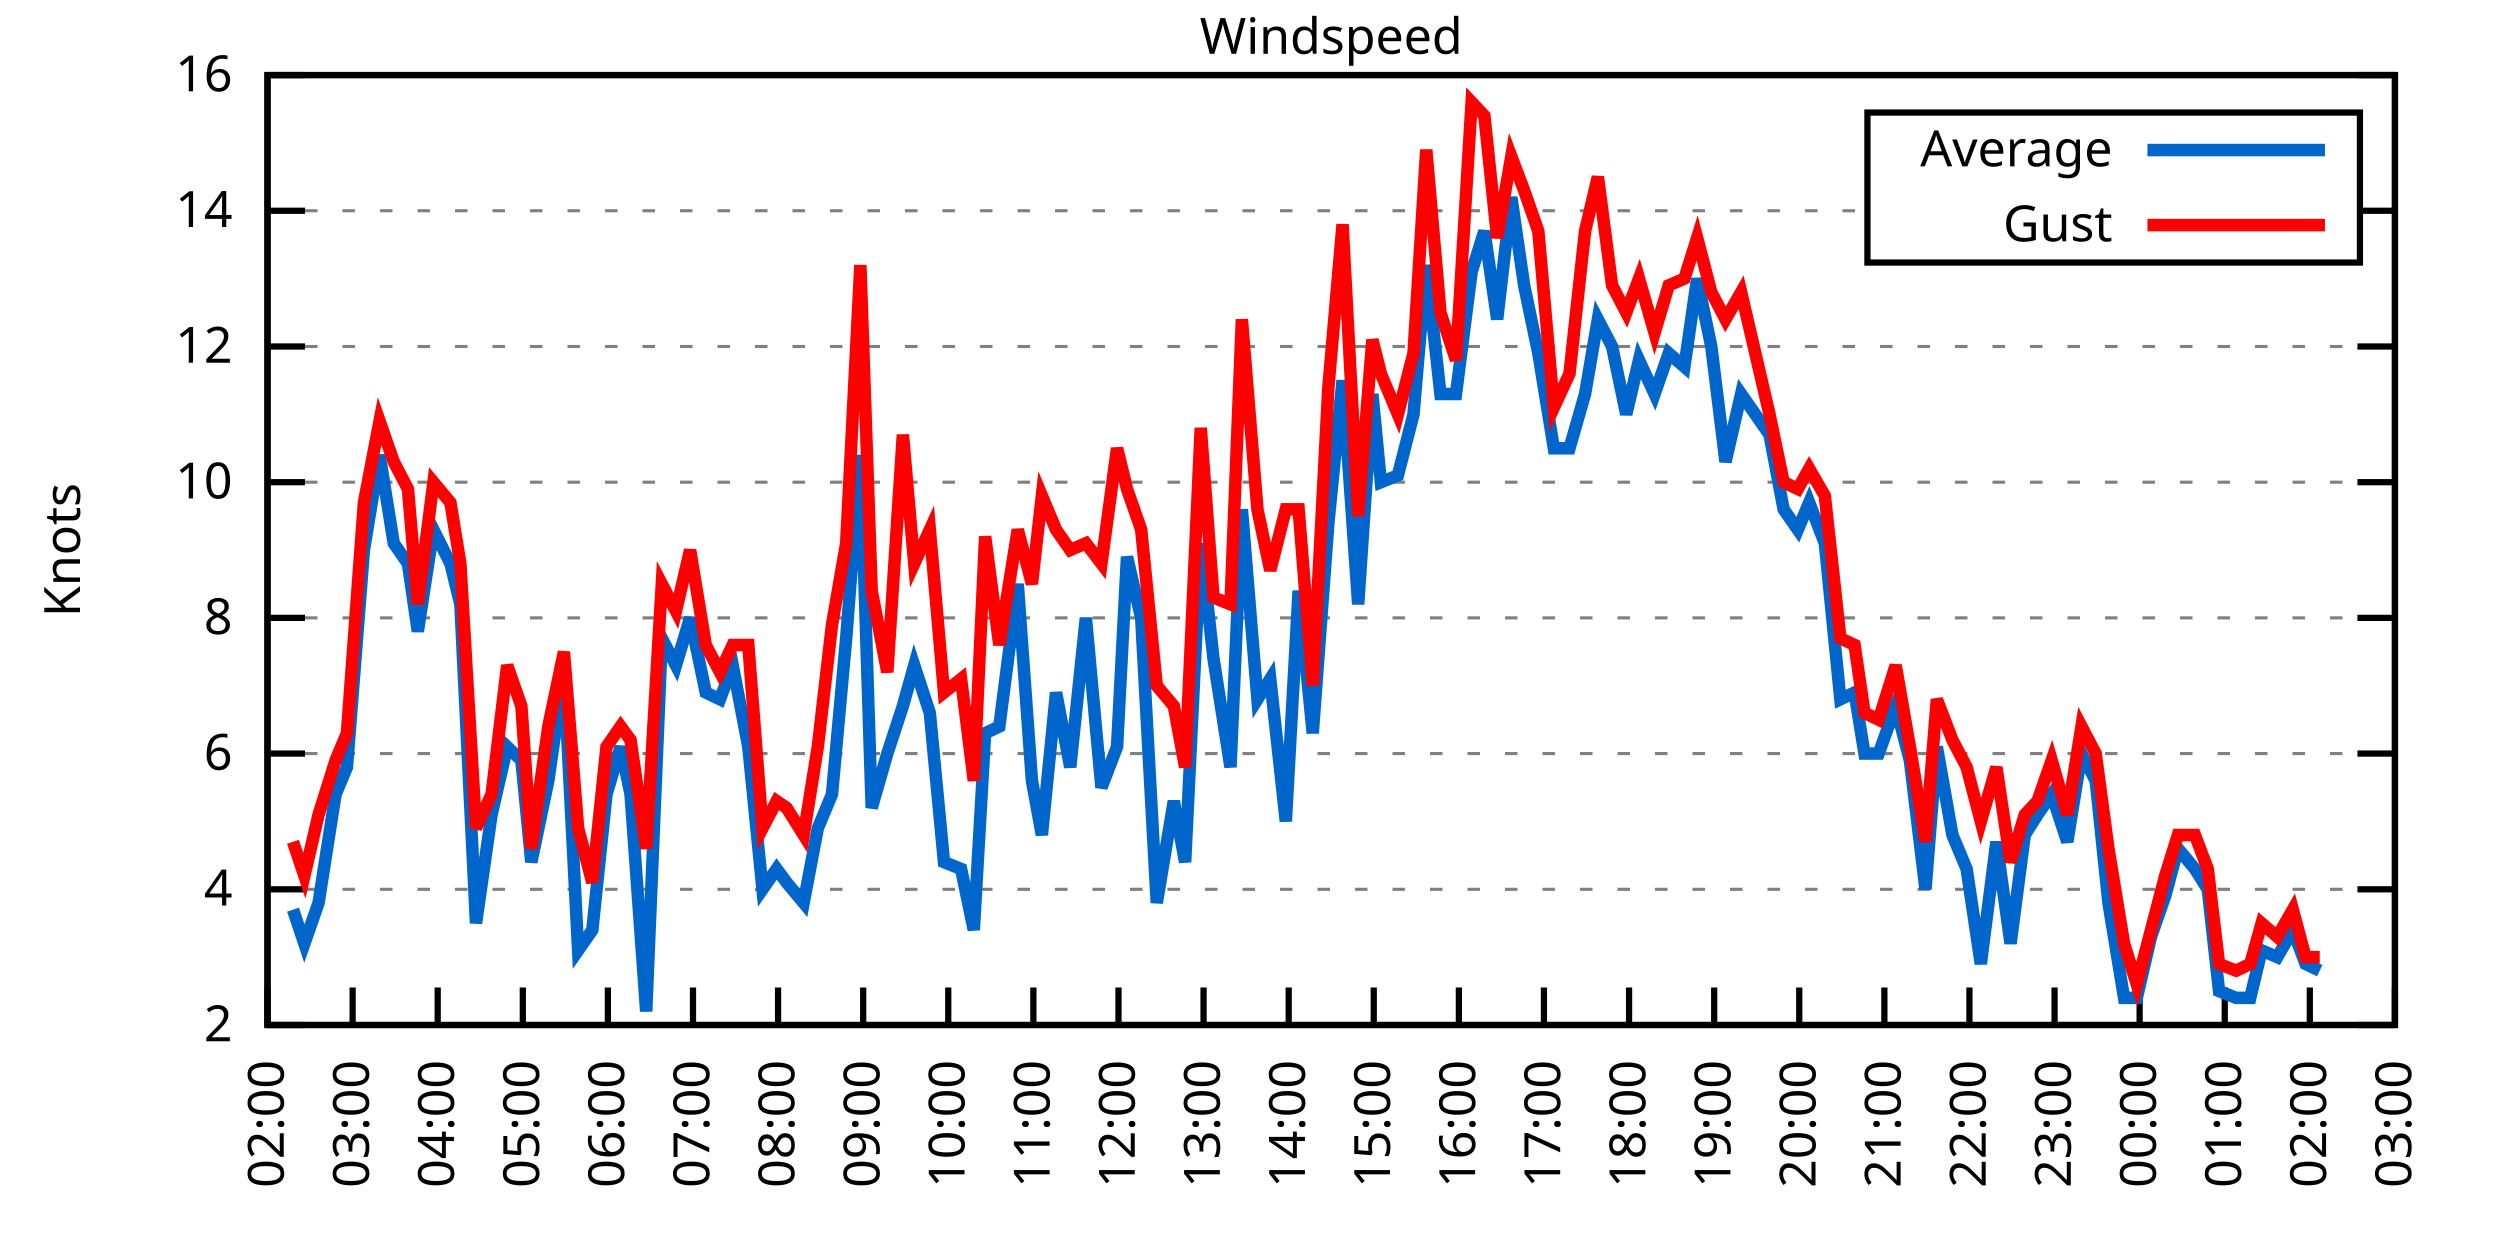
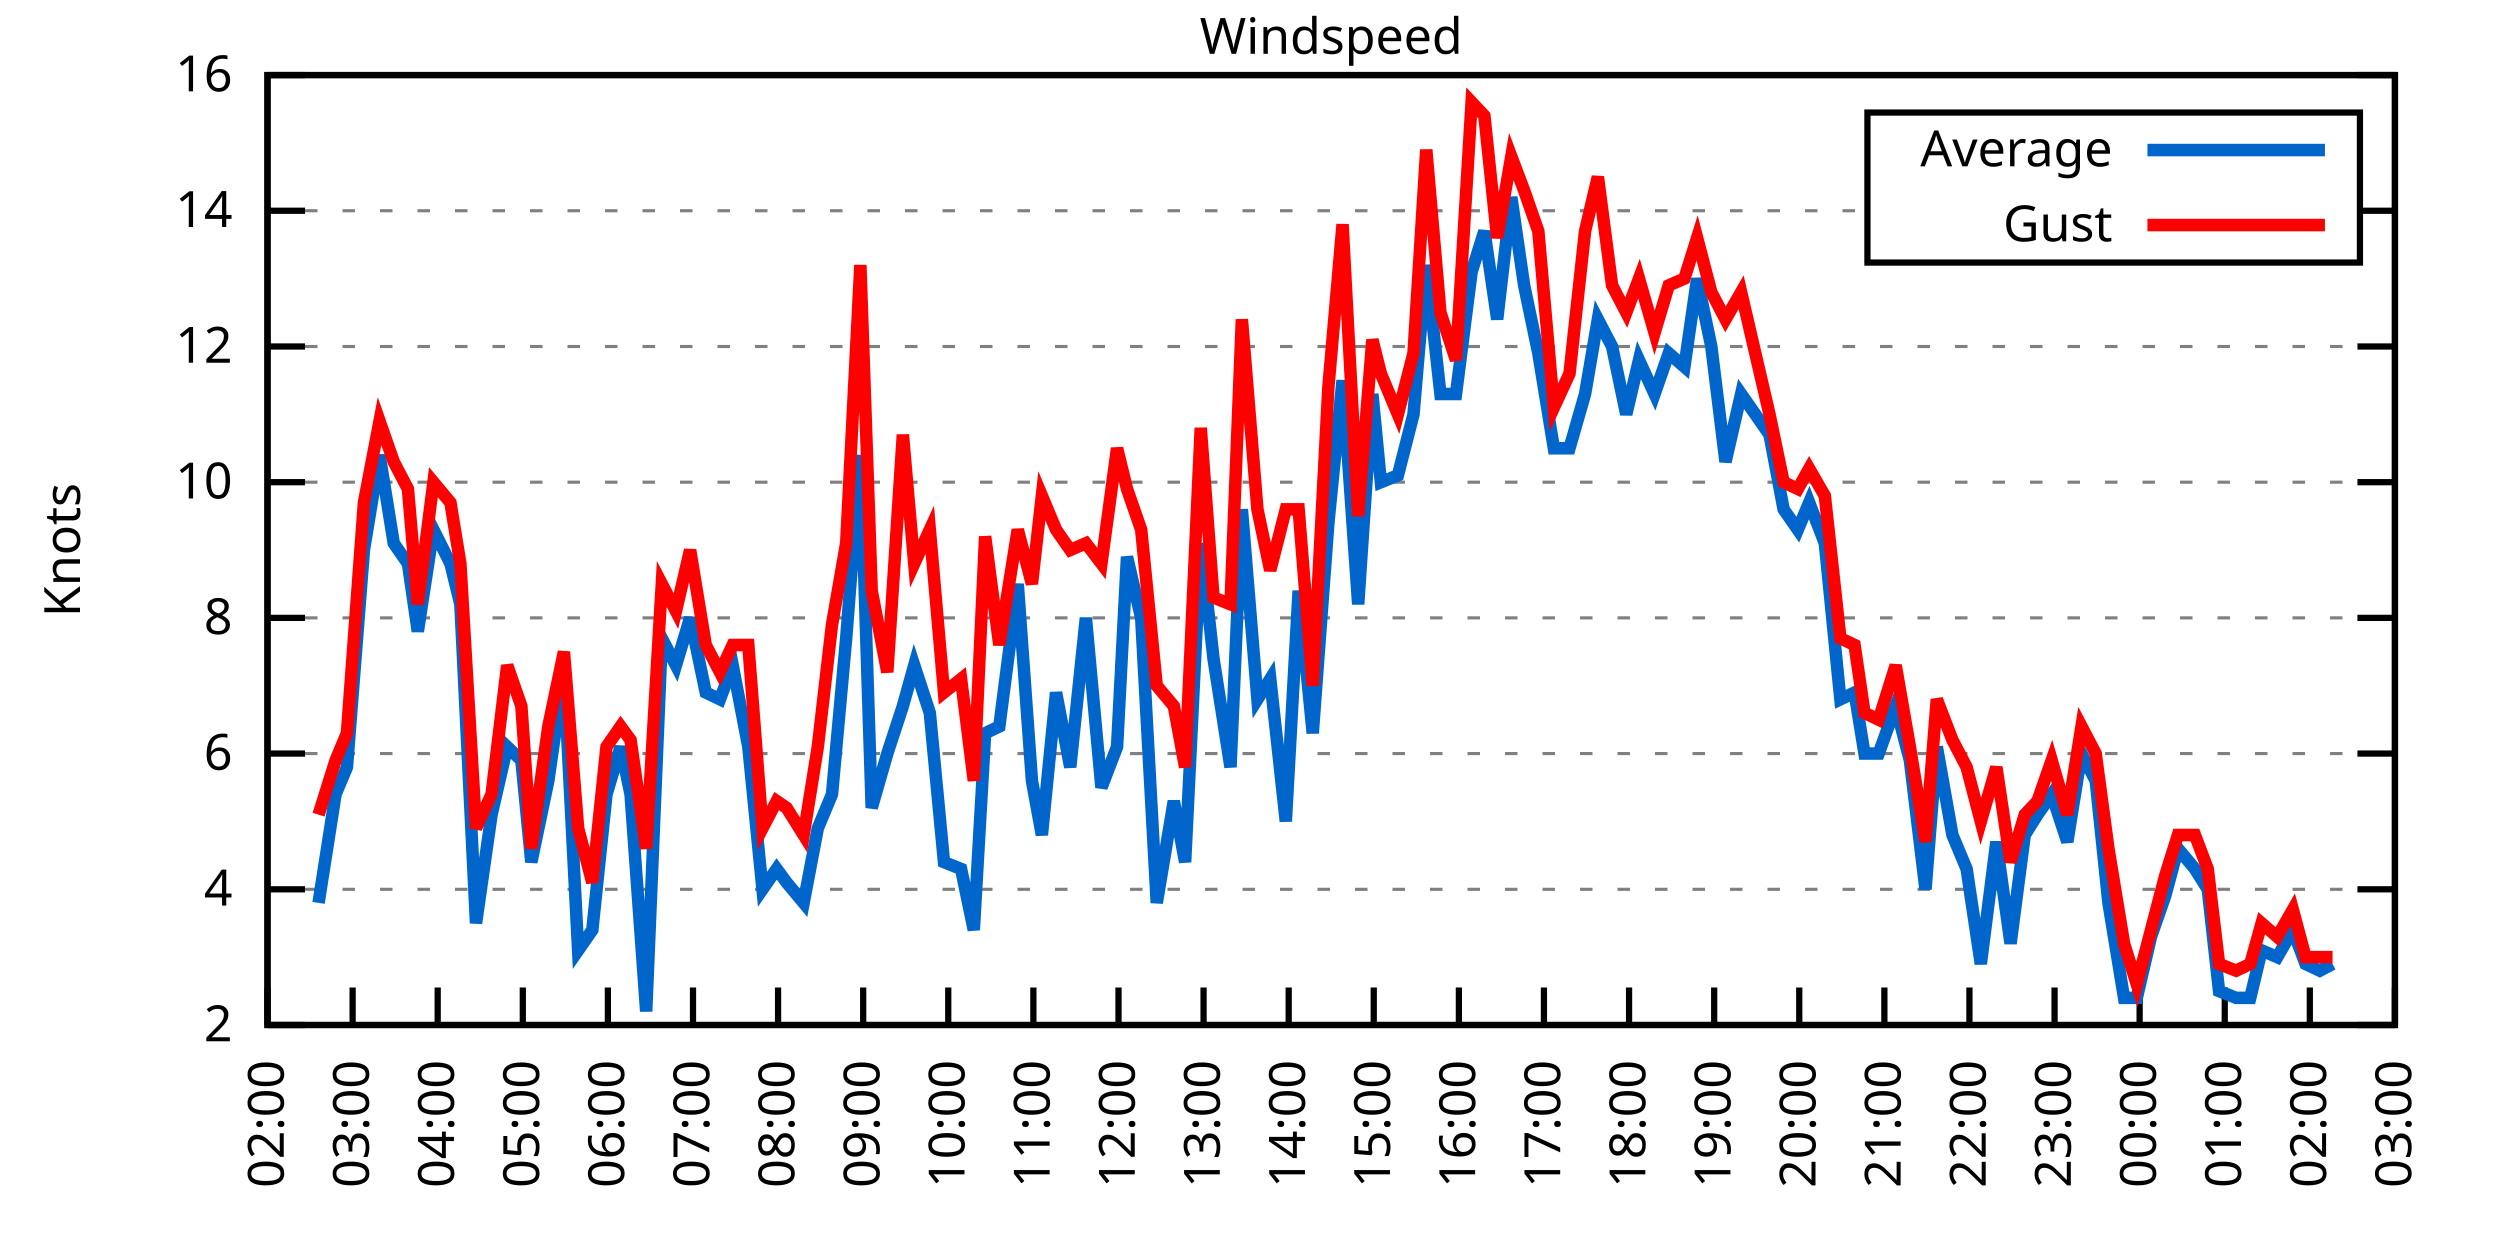
<svg xmlns="http://www.w3.org/2000/svg" xmlns:xlink="http://www.w3.org/1999/xlink" width="400" height="200" viewBox="0 0 400 200">
  <g id="gnuplot_canvas">
    <rect x="0" y="0" width="400" height="200" fill="none" />
    <defs>
      <circle id="gpDot" r="0.5" stroke-width="0.5" stroke="currentColor" />
      <path id="gpPt0" stroke-width="0.333" stroke="currentColor" d="M-1,0 h2 M0,-1 v2" />
      <path id="gpPt1" stroke-width="0.333" stroke="currentColor" d="M-1,-1 L1,1 M1,-1 L-1,1" />
      <path id="gpPt2" stroke-width="0.333" stroke="currentColor" d="M-1,0 L1,0 M0,-1 L0,1 M-1,-1 L1,1 M-1,1 L1,-1" />
      <rect id="gpPt3" stroke-width="0.333" stroke="currentColor" x="-1" y="-1" width="2" height="2" />
      <rect id="gpPt4" stroke-width="0.333" stroke="currentColor" fill="currentColor" x="-1" y="-1" width="2" height="2" />
      <circle id="gpPt5" stroke-width="0.333" stroke="currentColor" cx="0" cy="0" r="1" />
      <use xlink:href="#gpPt5" id="gpPt6" fill="currentColor" stroke="none" />
      <path id="gpPt7" stroke-width="0.333" stroke="currentColor" d="M0,-1.33 L-1.33,0.67 L1.33,0.67 z" />
      <use xlink:href="#gpPt7" id="gpPt8" fill="currentColor" stroke="none" />
      <use xlink:href="#gpPt7" id="gpPt9" stroke="currentColor" transform="rotate(180)" />
      <use xlink:href="#gpPt9" id="gpPt10" fill="currentColor" stroke="none" />
      <use xlink:href="#gpPt3" id="gpPt11" stroke="currentColor" transform="rotate(45)" />
      <use xlink:href="#gpPt11" id="gpPt12" fill="currentColor" stroke="none" />
      <path id="gpPt13" stroke-width="0.333" stroke="currentColor" d="M0,1.330 L1.265,0.411 L0.782,-1.067 L-0.782,-1.076 L-1.265,0.411 z" />
      <use xlink:href="#gpPt13" id="gpPt14" fill="currentColor" stroke="none" />
      <filter id="textbox" filterUnits="objectBoundingBox" x="0" y="0" height="1" width="1">
        <feFlood flood-color="white" flood-opacity="1" result="bgnd" />
        <feComposite in="SourceGraphic" in2="bgnd" operator="atop" />
      </filter>
      <filter id="greybox" filterUnits="objectBoundingBox" x="0" y="0" height="1" width="1">
        <feFlood flood-color="lightgrey" flood-opacity="1" result="grey" />
        <feComposite in="SourceGraphic" in2="grey" operator="atop" />
      </filter>
    </defs>
    <g fill="none" color="white" stroke="currentColor" stroke-width="1.00" stroke-linecap="butt" stroke-linejoin="miter">
</g>
    <g fill="none" color="black" stroke="currentColor" stroke-width="1.00" stroke-linecap="butt" stroke-linejoin="miter">
      <g stroke="none" shape-rendering="crispEdges">
        <polygon fill="rgb(255, 255, 255)" points="42.80,164.00 383.18,164.00 383.18,12.02 42.80,12.02 " />
      </g>
    </g>
    <g fill="none" color="black" stroke="currentColor" stroke-width="1.00" stroke-linecap="butt" stroke-linejoin="miter">
</g>
    <g fill="none" color="black" stroke="black" stroke-width="0.50" stroke-linecap="butt" stroke-linejoin="miter">
</g>
    <g fill="none" color="gray" stroke="currentColor" stroke-width="0.50" stroke-linecap="butt" stroke-linejoin="miter">
      <path stroke="gray" stroke-dasharray="2,4" class="gridline" d="M42.80,164.00 L383.19,164.00  " />
    </g>
    <g fill="none" color="gray" stroke="gray" stroke-width="1.00" stroke-linecap="butt" stroke-linejoin="miter">
</g>
    <g fill="none" color="black" stroke="currentColor" stroke-width="1.00" stroke-linecap="butt" stroke-linejoin="miter">
      <path stroke="black" d="M42.80,164.00 L48.80,164.00 M383.19,164.00 L377.19,164.00  " />
      <g transform="translate(37.20,166.60)" stroke="none" fill="black" font-family="Sans" font-size="8.00" text-anchor="end">
        <text>
          <tspan font-family="Sans"> 2</tspan>
        </text>
      </g>
    </g>
    <g fill="none" color="black" stroke="currentColor" stroke-width="1.00" stroke-linecap="butt" stroke-linejoin="miter">
</g>
    <g fill="none" color="black" stroke="black" stroke-width="0.50" stroke-linecap="butt" stroke-linejoin="miter">
</g>
    <g fill="none" color="gray" stroke="currentColor" stroke-width="0.50" stroke-linecap="butt" stroke-linejoin="miter">
      <path stroke="gray" stroke-dasharray="2,4" class="gridline" d="M42.80,142.29 L383.19,142.29  " />
    </g>
    <g fill="none" color="gray" stroke="gray" stroke-width="1.00" stroke-linecap="butt" stroke-linejoin="miter">
</g>
    <g fill="none" color="black" stroke="currentColor" stroke-width="1.00" stroke-linecap="butt" stroke-linejoin="miter">
      <path stroke="black" d="M42.80,142.29 L48.80,142.29 M383.19,142.29 L377.19,142.29  " />
      <g transform="translate(37.20,144.89)" stroke="none" fill="black" font-family="Sans" font-size="8.00" text-anchor="end">
        <text>
          <tspan font-family="Sans"> 4</tspan>
        </text>
      </g>
    </g>
    <g fill="none" color="black" stroke="currentColor" stroke-width="1.00" stroke-linecap="butt" stroke-linejoin="miter">
</g>
    <g fill="none" color="black" stroke="black" stroke-width="0.50" stroke-linecap="butt" stroke-linejoin="miter">
</g>
    <g fill="none" color="gray" stroke="currentColor" stroke-width="0.50" stroke-linecap="butt" stroke-linejoin="miter">
      <path stroke="gray" stroke-dasharray="2,4" class="gridline" d="M42.80,120.57 L383.19,120.57  " />
    </g>
    <g fill="none" color="gray" stroke="gray" stroke-width="1.00" stroke-linecap="butt" stroke-linejoin="miter">
</g>
    <g fill="none" color="black" stroke="currentColor" stroke-width="1.00" stroke-linecap="butt" stroke-linejoin="miter">
      <path stroke="black" d="M42.80,120.57 L48.80,120.57 M383.19,120.57 L377.19,120.57  " />
      <g transform="translate(37.20,123.17)" stroke="none" fill="black" font-family="Sans" font-size="8.00" text-anchor="end">
        <text>
          <tspan font-family="Sans"> 6</tspan>
        </text>
      </g>
    </g>
    <g fill="none" color="black" stroke="currentColor" stroke-width="1.00" stroke-linecap="butt" stroke-linejoin="miter">
</g>
    <g fill="none" color="black" stroke="black" stroke-width="0.50" stroke-linecap="butt" stroke-linejoin="miter">
</g>
    <g fill="none" color="gray" stroke="currentColor" stroke-width="0.50" stroke-linecap="butt" stroke-linejoin="miter">
      <path stroke="gray" stroke-dasharray="2,4" class="gridline" d="M42.80,98.86 L383.19,98.86  " />
    </g>
    <g fill="none" color="gray" stroke="gray" stroke-width="1.00" stroke-linecap="butt" stroke-linejoin="miter">
</g>
    <g fill="none" color="black" stroke="currentColor" stroke-width="1.00" stroke-linecap="butt" stroke-linejoin="miter">
      <path stroke="black" d="M42.80,98.86 L48.80,98.86 M383.19,98.86 L377.19,98.86  " />
      <g transform="translate(37.20,101.46)" stroke="none" fill="black" font-family="Sans" font-size="8.00" text-anchor="end">
        <text>
          <tspan font-family="Sans"> 8</tspan>
        </text>
      </g>
    </g>
    <g fill="none" color="black" stroke="currentColor" stroke-width="1.00" stroke-linecap="butt" stroke-linejoin="miter">
</g>
    <g fill="none" color="black" stroke="black" stroke-width="0.50" stroke-linecap="butt" stroke-linejoin="miter">
</g>
    <g fill="none" color="gray" stroke="currentColor" stroke-width="0.50" stroke-linecap="butt" stroke-linejoin="miter">
      <path stroke="gray" stroke-dasharray="2,4" class="gridline" d="M42.80,77.15 L383.19,77.15  " />
    </g>
    <g fill="none" color="gray" stroke="gray" stroke-width="1.00" stroke-linecap="butt" stroke-linejoin="miter">
</g>
    <g fill="none" color="black" stroke="currentColor" stroke-width="1.00" stroke-linecap="butt" stroke-linejoin="miter">
      <path stroke="black" d="M42.80,77.15 L48.80,77.15 M383.19,77.15 L377.19,77.15  " />
      <g transform="translate(37.20,79.75)" stroke="none" fill="black" font-family="Sans" font-size="8.00" text-anchor="end">
        <text>
          <tspan font-family="Sans"> 10</tspan>
        </text>
      </g>
    </g>
    <g fill="none" color="black" stroke="currentColor" stroke-width="1.00" stroke-linecap="butt" stroke-linejoin="miter">
</g>
    <g fill="none" color="black" stroke="black" stroke-width="0.50" stroke-linecap="butt" stroke-linejoin="miter">
</g>
    <g fill="none" color="gray" stroke="currentColor" stroke-width="0.50" stroke-linecap="butt" stroke-linejoin="miter">
      <path stroke="gray" stroke-dasharray="2,4" class="gridline" d="M42.80,55.44 L383.19,55.44  " />
    </g>
    <g fill="none" color="gray" stroke="gray" stroke-width="1.00" stroke-linecap="butt" stroke-linejoin="miter">
</g>
    <g fill="none" color="black" stroke="currentColor" stroke-width="1.00" stroke-linecap="butt" stroke-linejoin="miter">
      <path stroke="black" d="M42.80,55.44 L48.80,55.44 M383.19,55.44 L377.19,55.44  " />
      <g transform="translate(37.20,58.04)" stroke="none" fill="black" font-family="Sans" font-size="8.00" text-anchor="end">
        <text>
          <tspan font-family="Sans"> 12</tspan>
        </text>
      </g>
    </g>
    <g fill="none" color="black" stroke="currentColor" stroke-width="1.00" stroke-linecap="butt" stroke-linejoin="miter">
</g>
    <g fill="none" color="black" stroke="black" stroke-width="0.50" stroke-linecap="butt" stroke-linejoin="miter">
</g>
    <g fill="none" color="gray" stroke="currentColor" stroke-width="0.50" stroke-linecap="butt" stroke-linejoin="miter">
      <path stroke="gray" stroke-dasharray="2,4" class="gridline" d="M42.80,33.72 L298.79,33.72 M377.59,33.72 L383.19,33.72  " />
    </g>
    <g fill="none" color="gray" stroke="gray" stroke-width="1.00" stroke-linecap="butt" stroke-linejoin="miter">
</g>
    <g fill="none" color="black" stroke="currentColor" stroke-width="1.00" stroke-linecap="butt" stroke-linejoin="miter">
      <path stroke="black" d="M42.80,33.72 L48.80,33.72 M383.19,33.72 L377.19,33.72  " />
      <g transform="translate(37.20,36.32)" stroke="none" fill="black" font-family="Sans" font-size="8.00" text-anchor="end">
        <text>
          <tspan font-family="Sans"> 14</tspan>
        </text>
      </g>
    </g>
    <g fill="none" color="black" stroke="currentColor" stroke-width="1.00" stroke-linecap="butt" stroke-linejoin="miter">
</g>
    <g fill="none" color="black" stroke="black" stroke-width="0.50" stroke-linecap="butt" stroke-linejoin="miter">
</g>
    <g fill="none" color="gray" stroke="currentColor" stroke-width="0.50" stroke-linecap="butt" stroke-linejoin="miter">
      <path stroke="gray" stroke-dasharray="2,4" class="gridline" d="M42.80,12.01 L383.19,12.01  " />
    </g>
    <g fill="none" color="gray" stroke="gray" stroke-width="1.00" stroke-linecap="butt" stroke-linejoin="miter">
</g>
    <g fill="none" color="black" stroke="currentColor" stroke-width="1.00" stroke-linecap="butt" stroke-linejoin="miter">
      <path stroke="black" d="M42.80,12.01 L48.80,12.01 M383.19,12.01 L377.19,12.01  " />
      <g transform="translate(37.20,14.61)" stroke="none" fill="black" font-family="Sans" font-size="8.00" text-anchor="end">
        <text>
          <tspan font-family="Sans"> 16</tspan>
        </text>
      </g>
    </g>
    <g fill="none" color="black" stroke="currentColor" stroke-width="1.00" stroke-linecap="butt" stroke-linejoin="miter">
      <path stroke="black" d="M42.80,164.00 L42.80,158.00  " />
      <g transform="translate(45.40,169.60) rotate(270.00)" stroke="none" fill="black" font-family="Sans" font-size="8.00" text-anchor="end">
        <text>
          <tspan font-family="Sans">02:00</tspan>
        </text>
      </g>
    </g>
    <g fill="none" color="black" stroke="currentColor" stroke-width="1.00" stroke-linecap="butt" stroke-linejoin="miter">
      <path stroke="black" d="M56.42,164.00 L56.42,158.00  " />
      <g transform="translate(59.02,169.60) rotate(270.00)" stroke="none" fill="black" font-family="Sans" font-size="8.00" text-anchor="end">
        <text>
          <tspan font-family="Sans">03:00</tspan>
        </text>
      </g>
    </g>
    <g fill="none" color="black" stroke="currentColor" stroke-width="1.00" stroke-linecap="butt" stroke-linejoin="miter">
      <path stroke="black" d="M70.03,164.00 L70.03,158.00  " />
      <g transform="translate(72.63,169.60) rotate(270.00)" stroke="none" fill="black" font-family="Sans" font-size="8.00" text-anchor="end">
        <text>
          <tspan font-family="Sans">04:00</tspan>
        </text>
      </g>
    </g>
    <g fill="none" color="black" stroke="currentColor" stroke-width="1.00" stroke-linecap="butt" stroke-linejoin="miter">
      <path stroke="black" d="M83.65,164.00 L83.65,158.00  " />
      <g transform="translate(86.25,169.60) rotate(270.00)" stroke="none" fill="black" font-family="Sans" font-size="8.00" text-anchor="end">
        <text>
          <tspan font-family="Sans">05:00</tspan>
        </text>
      </g>
    </g>
    <g fill="none" color="black" stroke="currentColor" stroke-width="1.00" stroke-linecap="butt" stroke-linejoin="miter">
      <path stroke="black" d="M97.26,164.00 L97.26,158.00  " />
      <g transform="translate(99.86,169.60) rotate(270.00)" stroke="none" fill="black" font-family="Sans" font-size="8.00" text-anchor="end">
        <text>
          <tspan font-family="Sans">06:00</tspan>
        </text>
      </g>
    </g>
    <g fill="none" color="black" stroke="currentColor" stroke-width="1.00" stroke-linecap="butt" stroke-linejoin="miter">
      <path stroke="black" d="M110.88,164.00 L110.88,158.00  " />
      <g transform="translate(113.48,169.60) rotate(270.00)" stroke="none" fill="black" font-family="Sans" font-size="8.00" text-anchor="end">
        <text>
          <tspan font-family="Sans">07:00</tspan>
        </text>
      </g>
    </g>
    <g fill="none" color="black" stroke="currentColor" stroke-width="1.00" stroke-linecap="butt" stroke-linejoin="miter">
      <path stroke="black" d="M124.49,164.00 L124.49,158.00  " />
      <g transform="translate(127.09,169.60) rotate(270.00)" stroke="none" fill="black" font-family="Sans" font-size="8.00" text-anchor="end">
        <text>
          <tspan font-family="Sans">08:00</tspan>
        </text>
      </g>
    </g>
    <g fill="none" color="black" stroke="currentColor" stroke-width="1.00" stroke-linecap="butt" stroke-linejoin="miter">
      <path stroke="black" d="M138.11,164.00 L138.11,158.00  " />
      <g transform="translate(140.71,169.60) rotate(270.00)" stroke="none" fill="black" font-family="Sans" font-size="8.00" text-anchor="end">
        <text>
          <tspan font-family="Sans">09:00</tspan>
        </text>
      </g>
    </g>
    <g fill="none" color="black" stroke="currentColor" stroke-width="1.00" stroke-linecap="butt" stroke-linejoin="miter">
      <path stroke="black" d="M151.72,164.00 L151.72,158.00  " />
      <g transform="translate(154.32,169.60) rotate(270.00)" stroke="none" fill="black" font-family="Sans" font-size="8.00" text-anchor="end">
        <text>
          <tspan font-family="Sans">10:00</tspan>
        </text>
      </g>
    </g>
    <g fill="none" color="black" stroke="currentColor" stroke-width="1.00" stroke-linecap="butt" stroke-linejoin="miter">
      <path stroke="black" d="M165.34,164.00 L165.34,158.00  " />
      <g transform="translate(167.94,169.60) rotate(270.00)" stroke="none" fill="black" font-family="Sans" font-size="8.00" text-anchor="end">
        <text>
          <tspan font-family="Sans">11:00</tspan>
        </text>
      </g>
    </g>
    <g fill="none" color="black" stroke="currentColor" stroke-width="1.00" stroke-linecap="butt" stroke-linejoin="miter">
      <path stroke="black" d="M178.96,164.00 L178.96,158.00  " />
      <g transform="translate(181.56,169.60) rotate(270.00)" stroke="none" fill="black" font-family="Sans" font-size="8.00" text-anchor="end">
        <text>
          <tspan font-family="Sans">12:00</tspan>
        </text>
      </g>
    </g>
    <g fill="none" color="black" stroke="currentColor" stroke-width="1.00" stroke-linecap="butt" stroke-linejoin="miter">
      <path stroke="black" d="M192.57,164.00 L192.57,158.00  " />
      <g transform="translate(195.17,169.60) rotate(270.00)" stroke="none" fill="black" font-family="Sans" font-size="8.00" text-anchor="end">
        <text>
          <tspan font-family="Sans">13:00</tspan>
        </text>
      </g>
    </g>
    <g fill="none" color="black" stroke="currentColor" stroke-width="1.00" stroke-linecap="butt" stroke-linejoin="miter">
      <path stroke="black" d="M206.19,164.00 L206.19,158.00  " />
      <g transform="translate(208.79,169.60) rotate(270.00)" stroke="none" fill="black" font-family="Sans" font-size="8.00" text-anchor="end">
        <text>
          <tspan font-family="Sans">14:00</tspan>
        </text>
      </g>
    </g>
    <g fill="none" color="black" stroke="currentColor" stroke-width="1.00" stroke-linecap="butt" stroke-linejoin="miter">
      <path stroke="black" d="M219.80,164.00 L219.80,158.00  " />
      <g transform="translate(222.40,169.60) rotate(270.00)" stroke="none" fill="black" font-family="Sans" font-size="8.00" text-anchor="end">
        <text>
          <tspan font-family="Sans">15:00</tspan>
        </text>
      </g>
    </g>
    <g fill="none" color="black" stroke="currentColor" stroke-width="1.00" stroke-linecap="butt" stroke-linejoin="miter">
      <path stroke="black" d="M233.42,164.00 L233.42,158.00  " />
      <g transform="translate(236.02,169.60) rotate(270.00)" stroke="none" fill="black" font-family="Sans" font-size="8.00" text-anchor="end">
        <text>
          <tspan font-family="Sans">16:00</tspan>
        </text>
      </g>
    </g>
    <g fill="none" color="black" stroke="currentColor" stroke-width="1.00" stroke-linecap="butt" stroke-linejoin="miter">
      <path stroke="black" d="M247.03,164.00 L247.03,158.00  " />
      <g transform="translate(249.63,169.60) rotate(270.00)" stroke="none" fill="black" font-family="Sans" font-size="8.00" text-anchor="end">
        <text>
          <tspan font-family="Sans">17:00</tspan>
        </text>
      </g>
    </g>
    <g fill="none" color="black" stroke="currentColor" stroke-width="1.00" stroke-linecap="butt" stroke-linejoin="miter">
      <path stroke="black" d="M260.65,164.00 L260.65,158.00  " />
      <g transform="translate(263.25,169.60) rotate(270.00)" stroke="none" fill="black" font-family="Sans" font-size="8.00" text-anchor="end">
        <text>
          <tspan font-family="Sans">18:00</tspan>
        </text>
      </g>
    </g>
    <g fill="none" color="black" stroke="currentColor" stroke-width="1.00" stroke-linecap="butt" stroke-linejoin="miter">
      <path stroke="black" d="M274.27,164.00 L274.27,158.00  " />
      <g transform="translate(276.87,169.60) rotate(270.00)" stroke="none" fill="black" font-family="Sans" font-size="8.00" text-anchor="end">
        <text>
          <tspan font-family="Sans">19:00</tspan>
        </text>
      </g>
    </g>
    <g fill="none" color="black" stroke="currentColor" stroke-width="1.00" stroke-linecap="butt" stroke-linejoin="miter">
      <path stroke="black" d="M287.88,164.00 L287.88,158.00  " />
      <g transform="translate(290.48,169.60) rotate(270.00)" stroke="none" fill="black" font-family="Sans" font-size="8.00" text-anchor="end">
        <text>
          <tspan font-family="Sans">20:00</tspan>
        </text>
      </g>
    </g>
    <g fill="none" color="black" stroke="currentColor" stroke-width="1.00" stroke-linecap="butt" stroke-linejoin="miter">
      <path stroke="black" d="M301.50,164.00 L301.50,158.00  " />
      <g transform="translate(304.10,169.60) rotate(270.00)" stroke="none" fill="black" font-family="Sans" font-size="8.00" text-anchor="end">
        <text>
          <tspan font-family="Sans">21:00</tspan>
        </text>
      </g>
    </g>
    <g fill="none" color="black" stroke="currentColor" stroke-width="1.00" stroke-linecap="butt" stroke-linejoin="miter">
      <path stroke="black" d="M315.11,164.00 L315.11,158.00  " />
      <g transform="translate(317.71,169.60) rotate(270.00)" stroke="none" fill="black" font-family="Sans" font-size="8.00" text-anchor="end">
        <text>
          <tspan font-family="Sans">22:00</tspan>
        </text>
      </g>
    </g>
    <g fill="none" color="black" stroke="currentColor" stroke-width="1.00" stroke-linecap="butt" stroke-linejoin="miter">
      <path stroke="black" d="M328.73,164.00 L328.73,158.00  " />
      <g transform="translate(331.33,169.60) rotate(270.00)" stroke="none" fill="black" font-family="Sans" font-size="8.00" text-anchor="end">
        <text>
          <tspan font-family="Sans">23:00</tspan>
        </text>
      </g>
    </g>
    <g fill="none" color="black" stroke="currentColor" stroke-width="1.00" stroke-linecap="butt" stroke-linejoin="miter">
      <path stroke="black" d="M342.34,164.00 L342.34,158.00  " />
      <g transform="translate(344.94,169.60) rotate(270.00)" stroke="none" fill="black" font-family="Sans" font-size="8.00" text-anchor="end">
        <text>
          <tspan font-family="Sans">00:00</tspan>
        </text>
      </g>
    </g>
    <g fill="none" color="black" stroke="currentColor" stroke-width="1.00" stroke-linecap="butt" stroke-linejoin="miter">
      <path stroke="black" d="M355.96,164.00 L355.96,158.00  " />
      <g transform="translate(358.56,169.60) rotate(270.00)" stroke="none" fill="black" font-family="Sans" font-size="8.00" text-anchor="end">
        <text>
          <tspan font-family="Sans">01:00</tspan>
        </text>
      </g>
    </g>
    <g fill="none" color="black" stroke="currentColor" stroke-width="1.00" stroke-linecap="butt" stroke-linejoin="miter">
      <path stroke="black" d="M369.57,164.00 L369.57,158.00  " />
      <g transform="translate(372.17,169.60) rotate(270.00)" stroke="none" fill="black" font-family="Sans" font-size="8.00" text-anchor="end">
        <text>
          <tspan font-family="Sans">02:00</tspan>
        </text>
      </g>
    </g>
    <g fill="none" color="black" stroke="currentColor" stroke-width="1.00" stroke-linecap="butt" stroke-linejoin="miter">
      <path stroke="black" d="M383.19,164.00 L383.19,158.00  " />
      <g transform="translate(385.79,169.60) rotate(270.00)" stroke="none" fill="black" font-family="Sans" font-size="8.00" text-anchor="end">
        <text>
          <tspan font-family="Sans">03:00</tspan>
        </text>
      </g>
    </g>
    <g fill="none" color="black" stroke="currentColor" stroke-width="1.00" stroke-linecap="butt" stroke-linejoin="miter">
</g>
    <g fill="none" color="black" stroke="currentColor" stroke-width="1.00" stroke-linecap="butt" stroke-linejoin="miter">
      <path stroke="black" d="M42.80,12.01 L42.80,164.00 L383.19,164.00 L383.19,12.01 L42.80,12.01 Z  " />
    </g>
    <g fill="none" color="black" stroke="currentColor" stroke-width="1.00" stroke-linecap="butt" stroke-linejoin="miter">
</g>
    <g fill="none" color="black" stroke="currentColor" stroke-width="1.00" stroke-linecap="butt" stroke-linejoin="miter">
      <path stroke="black" d="M298.79,42.01 L298.79,18.01 L377.59,18.01 L377.59,42.01 L298.79,42.01 Z  " />
    </g>
    <g id="Windspeed_plot_1">
      <g fill="none" color="white" stroke="black" stroke-width="2.00" stroke-linecap="butt" stroke-linejoin="miter">
</g>
      <g fill="none" color="black" stroke="currentColor" stroke-width="2.00" stroke-linecap="butt" stroke-linejoin="miter">
        <g transform="translate(337.99,26.61)" stroke="none" fill="black" font-family="Sans" font-size="8.00" text-anchor="end">
          <text>
            <tspan font-family="Sans">Average</tspan>
          </text>
        </g>
      </g>
      <g fill="none" color="black" stroke="currentColor" stroke-width="2.00" stroke-linecap="butt" stroke-linejoin="miter">
-         <path stroke="rgb(  0, 102, 204)" d="M343.59,24.01 L371.99,24.01 M46.88,145.54 L48.70,150.97 L50.97,144.46 L53.69,127.09 L55.51,122.75 L58.23,88.00   L60.73,72.81 L63.00,86.92 L65.27,90.18 L66.85,101.03 L69.35,84.75 L72.07,90.18 L73.66,96.69 L76.16,147.72   L78.65,130.35 L81.15,119.49 L83.42,121.66 L85.01,137.94 L87.73,124.92 L90.23,107.55 L92.50,152.06 L94.77,148.80   L97.04,127.09 L99.30,119.49 L100.89,127.09 L103.39,161.83 L105.89,102.12 L108.15,106.46 L110.42,98.86 L112.92,110.80   L115.19,111.89 L117.23,106.46 L119.73,119.49 L122.00,142.29 L124.27,139.03 L125.86,141.20 L128.58,144.46 L130.85,132.52   L133.12,127.09 L135.39,102.12 L137.66,72.81 L139.47,129.26 L141.97,120.57 L144.46,112.97 L146.28,106.46 L148.77,114.06   L151.04,137.94 L153.77,139.03 L155.81,148.80 L157.62,117.32 L159.89,116.23 L162.84,93.43 L165.11,124.92 L166.70,133.60   L168.97,110.80 L171.24,122.75 L173.74,98.86 L176.23,126.00 L178.73,119.49 L180.32,89.09 L182.59,98.86 L185.08,144.46   L187.81,128.17 L189.62,137.94 L192.12,86.92 L194.16,105.38 L196.88,122.75 L198.70,81.49 L201.19,111.89 L203.24,108.63   L205.73,131.43 L207.78,94.52 L210.04,117.32 L212.54,83.66 L214.81,60.86 L217.31,96.69 L219.58,63.04 L220.94,77.15   L223.66,76.06 L226.16,66.29 L228.20,42.41 L230.47,63.04 L232.96,63.04 L235.46,43.49 L237.50,36.98 L239.55,51.09   L241.81,31.55 L243.86,45.66 L246.13,56.52 L248.62,71.72 L251.12,71.72 L253.61,63.04 L255.66,51.09 L257.93,55.44   L260.20,66.29 L262.24,57.61 L264.73,63.04 L267.00,56.52 L269.50,58.69 L271.54,44.58 L273.81,55.44 L276.08,73.89   L278.58,63.04 L280.85,66.29 L283.12,69.55 L285.38,81.49 L287.65,84.75 L289.47,80.41 L291.97,86.92 L294.46,111.89   L296.73,110.80 L298.32,120.57 L300.59,120.57 L303.31,112.97 L305.58,121.66 L308.08,142.29 L309.89,119.49 L312.39,133.60   L314.66,139.03 L316.93,154.23 L319.42,134.69 L321.69,150.97 L323.96,133.60 L326.00,130.35 L328.27,127.09 L330.77,134.69   L333.04,120.57 L335.31,124.92 L337.35,144.46 L339.85,159.66 L341.89,159.66 L344.16,149.89 L346.43,143.37 L348.47,135.77   L351.19,139.03 L353.24,142.29 L355.05,158.57 L357.77,159.66 L360.04,159.66 L361.86,152.06 L364.36,153.14 L366.85,148.80   L368.89,154.23 L371.16,155.31  " />
+         <path stroke="rgb(  0, 102, 204)" d="M343.59,24.01 L371.99,24.01 M50.97,144.46 L53.69,127.09 L55.51,122.75 L58.23,88.00 L60.73,72.81 L63.00,86.92   L65.27,90.18 L66.85,101.03 L69.35,84.75 L72.07,90.18 L73.66,96.69 L76.16,147.72 L78.65,130.35 L81.15,119.49   L83.42,121.66 L85.01,137.94 L87.73,124.92 L90.23,107.55 L92.50,152.06 L94.77,148.80 L97.04,127.09 L99.30,119.49   L100.89,127.09 L103.39,161.83 L105.89,102.12 L108.15,106.46 L110.42,98.86 L112.92,110.80 L115.19,111.89 L117.23,106.46   L119.73,119.49 L122.00,142.29 L124.27,139.03 L125.86,141.20 L128.58,144.46 L130.85,132.52 L133.12,127.09 L135.39,102.12   L137.66,72.81 L139.47,129.26 L141.97,120.57 L144.46,112.97 L146.28,106.46 L148.77,114.06 L151.04,137.94 L153.77,139.03   L155.81,148.80 L157.62,117.32 L159.89,116.23 L162.84,93.43 L165.11,124.92 L166.70,133.60 L168.97,110.80 L171.24,122.75   L173.74,98.86 L176.23,126.00 L178.73,119.49 L180.32,89.09 L182.59,98.86 L185.08,144.46 L187.81,128.17 L189.62,137.94   L192.12,86.92 L194.16,105.38 L196.88,122.75 L198.70,81.49 L201.19,111.89 L203.24,108.63 L205.73,131.43 L207.78,94.52   L210.04,117.32 L212.54,83.66 L214.81,60.86 L217.31,96.69 L219.58,63.04 L220.94,77.15 L223.66,76.06 L226.16,66.29   L228.20,42.41 L230.47,63.04 L232.96,63.04 L235.46,43.49 L237.50,36.98 L239.55,51.09 L241.81,31.55 L243.86,45.66   L246.13,56.52 L248.62,71.72 L251.12,71.72 L253.61,63.04 L255.66,51.09 L257.93,55.44 L260.20,66.29 L262.24,57.61   L264.73,63.04 L267.00,56.52 L269.50,58.69 L271.54,44.58 L273.81,55.44 L276.08,73.89 L278.58,63.04 L280.85,66.29   L283.12,69.55 L285.38,81.49 L287.65,84.75 L289.47,80.41 L291.97,86.92 L294.46,111.89 L296.73,110.80 L298.32,120.57   L300.59,120.57 L303.31,112.97 L305.58,121.66 L308.08,142.29 L309.89,119.49 L312.39,133.60 L314.66,139.03 L316.93,154.23   L319.42,134.69 L321.69,150.97 L323.96,133.60 L326.00,130.35 L328.27,127.09 L330.77,134.69 L333.04,120.57 L335.31,124.92   L337.35,144.46 L339.85,159.66 L341.89,159.66 L344.16,149.89 L346.43,143.37 L348.47,135.77 L351.19,139.03 L353.24,142.29   L355.05,158.57 L357.77,159.66 L360.04,159.66 L361.86,152.06 L364.36,153.14 L366.85,148.80 L368.89,154.23 L371.16,155.31   L373.21,154.23  " />
      </g>
    </g>
    <g id="Windspeed_plot_2">
      <g fill="none" color="black" stroke="currentColor" stroke-width="2.00" stroke-linecap="butt" stroke-linejoin="miter">
        <g transform="translate(337.99,38.61)" stroke="none" fill="black" font-family="Sans" font-size="8.00" text-anchor="end">
          <text>
            <tspan font-family="Sans">Gust</tspan>
          </text>
        </g>
      </g>
      <g fill="none" color="black" stroke="currentColor" stroke-width="2.00" stroke-linecap="butt" stroke-linejoin="miter">
-         <path stroke="rgb(255,   0,   0)" d="M343.59,36.01 L371.99,36.01 M46.88,134.69 L48.70,140.12 L50.97,130.35 L53.69,121.66 L55.51,117.32 L58.23,80.41   L60.73,67.38 L63.00,73.89 L65.27,78.23 L66.85,96.69 L69.35,77.15 L72.07,80.41 L73.66,90.18 L76.16,132.52   L78.65,127.09 L81.15,106.46 L83.42,112.97 L85.01,135.77 L87.73,116.23 L90.23,104.29 L92.50,132.52 L94.77,141.20   L97.04,119.49 L99.30,116.23 L100.89,118.40 L103.39,135.77 L105.89,93.43 L108.15,97.78 L110.42,88.00 L112.92,103.20   L115.19,107.55 L117.23,103.20 L119.73,103.20 L122.00,132.52 L124.27,128.17 L125.86,129.26 L128.58,133.60 L130.85,119.49   L133.12,99.95 L135.39,86.92 L137.66,42.41 L139.47,94.52 L141.97,107.55 L144.46,69.55 L146.28,90.18 L148.77,84.75   L151.04,110.80 L153.77,108.63 L155.81,124.92 L157.62,85.83 L159.89,103.20 L162.84,84.75 L165.11,93.43 L166.70,79.32   L168.97,84.75 L171.24,88.00 L173.74,86.92 L176.23,90.18 L178.73,71.72 L180.32,78.23 L182.59,84.75 L185.08,109.72   L187.81,112.97 L189.62,122.75 L192.12,68.46 L194.16,95.60 L196.88,96.69 L198.70,51.09 L201.19,81.49 L203.24,91.26   L205.73,81.49 L207.78,81.49 L210.04,109.72 L212.54,61.95 L214.81,35.89 L217.31,82.58 L219.58,54.35 L220.94,59.78   L223.66,66.29 L226.16,56.52 L228.20,23.95 L230.47,50.01 L232.96,57.61 L235.46,16.35 L237.50,18.52 L239.55,38.07   L241.81,25.04 L243.86,30.47 L246.13,36.98 L248.62,65.21 L251.12,59.78 L253.61,36.98 L255.66,28.29 L257.93,45.66   L260.20,50.01 L262.24,44.58 L264.73,53.26 L267.00,45.66 L269.50,44.58 L271.54,38.07 L273.81,46.75 L276.08,51.09   L278.58,46.75 L280.85,56.52 L283.12,66.29 L285.38,77.15 L287.65,78.23 L289.47,74.98 L291.97,79.32 L294.46,102.12   L296.73,103.20 L298.32,114.06 L300.59,115.15 L303.31,106.46 L305.58,119.49 L308.08,134.69 L309.89,111.89 L312.39,118.40   L314.66,122.75 L316.93,131.43 L319.42,122.75 L321.69,137.94 L323.96,130.35 L326.00,128.17 L328.27,121.66 L330.77,130.35   L333.04,116.23 L335.31,120.57 L337.35,135.77 L339.85,150.97 L341.89,157.49 L344.16,148.80 L346.43,140.12 L348.47,133.60   L351.19,133.60 L353.24,139.03 L355.05,154.23 L357.77,155.31 L360.04,154.23 L361.86,147.72 L364.36,149.89 L366.85,145.54   L368.89,153.14 L371.16,153.14  " />
+         <path stroke="rgb(255,   0,   0)" d="M343.59,36.01 L371.99,36.01 M50.97,130.35 L53.69,121.66 L55.51,117.32 L58.23,80.41 L60.73,67.38 L63.00,73.89   L65.27,78.23 L66.85,96.69 L69.35,77.15 L72.07,80.41 L73.66,90.18 L76.16,132.52 L78.65,127.09 L81.15,106.46   L83.42,112.97 L85.01,135.77 L87.73,116.23 L90.23,104.29 L92.50,132.52 L94.77,141.20 L97.04,119.49 L99.30,116.23   L100.89,118.40 L103.39,135.77 L105.89,93.43 L108.15,97.78 L110.42,88.00 L112.92,103.20 L115.19,107.55 L117.23,103.20   L119.73,103.20 L122.00,132.52 L124.27,128.17 L125.86,129.26 L128.58,133.60 L130.85,119.49 L133.12,99.95 L135.39,86.92   L137.66,42.41 L139.47,94.52 L141.97,107.55 L144.46,69.55 L146.28,90.18 L148.77,84.75 L151.04,110.80 L153.77,108.63   L155.81,124.92 L157.62,85.83 L159.89,103.20 L162.84,84.75 L165.11,93.43 L166.70,79.32 L168.97,84.75 L171.24,88.00   L173.74,86.92 L176.23,90.18 L178.73,71.72 L180.32,78.23 L182.59,84.75 L185.08,109.72 L187.81,112.97 L189.62,122.75   L192.12,68.46 L194.16,95.60 L196.88,96.69 L198.70,51.09 L201.19,81.49 L203.24,91.26 L205.73,81.49 L207.78,81.49   L210.04,109.72 L212.54,61.95 L214.81,35.89 L217.31,82.58 L219.58,54.35 L220.94,59.78 L223.66,66.29 L226.16,56.52   L228.20,23.95 L230.47,50.01 L232.96,57.61 L235.46,16.35 L237.50,18.52 L239.55,38.07 L241.81,25.04 L243.86,30.47   L246.13,36.98 L248.62,65.21 L251.12,59.78 L253.61,36.98 L255.66,28.29 L257.93,45.66 L260.20,50.01 L262.24,44.58   L264.73,53.26 L267.00,45.66 L269.50,44.58 L271.54,38.07 L273.81,46.75 L276.08,51.09 L278.58,46.75 L280.85,56.52   L283.12,66.29 L285.38,77.15 L287.65,78.23 L289.47,74.98 L291.97,79.32 L294.46,102.12 L296.73,103.20 L298.32,114.06   L300.59,115.15 L303.31,106.46 L305.58,119.49 L308.08,134.69 L309.89,111.89 L312.39,118.40 L314.66,122.75 L316.93,131.43   L319.42,122.75 L321.69,137.94 L323.96,130.35 L326.00,128.17 L328.27,121.66 L330.77,130.35 L333.04,116.23 L335.31,120.57   L337.35,135.77 L339.85,150.97 L341.89,157.49 L344.16,148.80 L346.43,140.12 L348.47,133.60 L351.19,133.60 L353.24,139.03   L355.05,154.23 L357.77,155.31 L360.04,154.23 L361.86,147.72 L364.36,149.89 L366.85,145.54 L368.89,153.14 L371.16,153.14   L373.21,153.14  " />
      </g>
    </g>
    <g fill="none" color="black" stroke="currentColor" stroke-width="2.00" stroke-linecap="butt" stroke-linejoin="miter">
</g>
    <g fill="none" color="black" stroke="black" stroke-width="1.00" stroke-linecap="butt" stroke-linejoin="miter">
</g>
    <g fill="none" color="black" stroke="currentColor" stroke-width="1.00" stroke-linecap="butt" stroke-linejoin="miter">
      <path stroke="black" d="M42.80,12.01 L42.80,164.00 L383.19,164.00 L383.19,12.01 L42.80,12.01 Z  " />
      <g transform="translate(12.80,88.01) rotate(270.00)" stroke="none" fill="black" font-family="Sans" font-size="8.00" text-anchor="middle">
        <text>
          <tspan font-family="Sans">Knots</tspan>
        </text>
      </g>
    </g>
    <g fill="none" color="black" stroke="currentColor" stroke-width="1.00" stroke-linecap="butt" stroke-linejoin="miter">
</g>
    <g fill="none" color="black" stroke="currentColor" stroke-width="1.00" stroke-linecap="butt" stroke-linejoin="miter">
      <g transform="translate(212.99,8.61)" stroke="none" fill="black" font-family="Sans" font-size="8.00" text-anchor="middle">
        <text>
          <tspan font-family="Sans">Windspeed</tspan>
        </text>
      </g>
    </g>
    <g fill="none" color="black" stroke="currentColor" stroke-width="1.00" stroke-linecap="butt" stroke-linejoin="miter">
</g>
  </g>
</svg>
